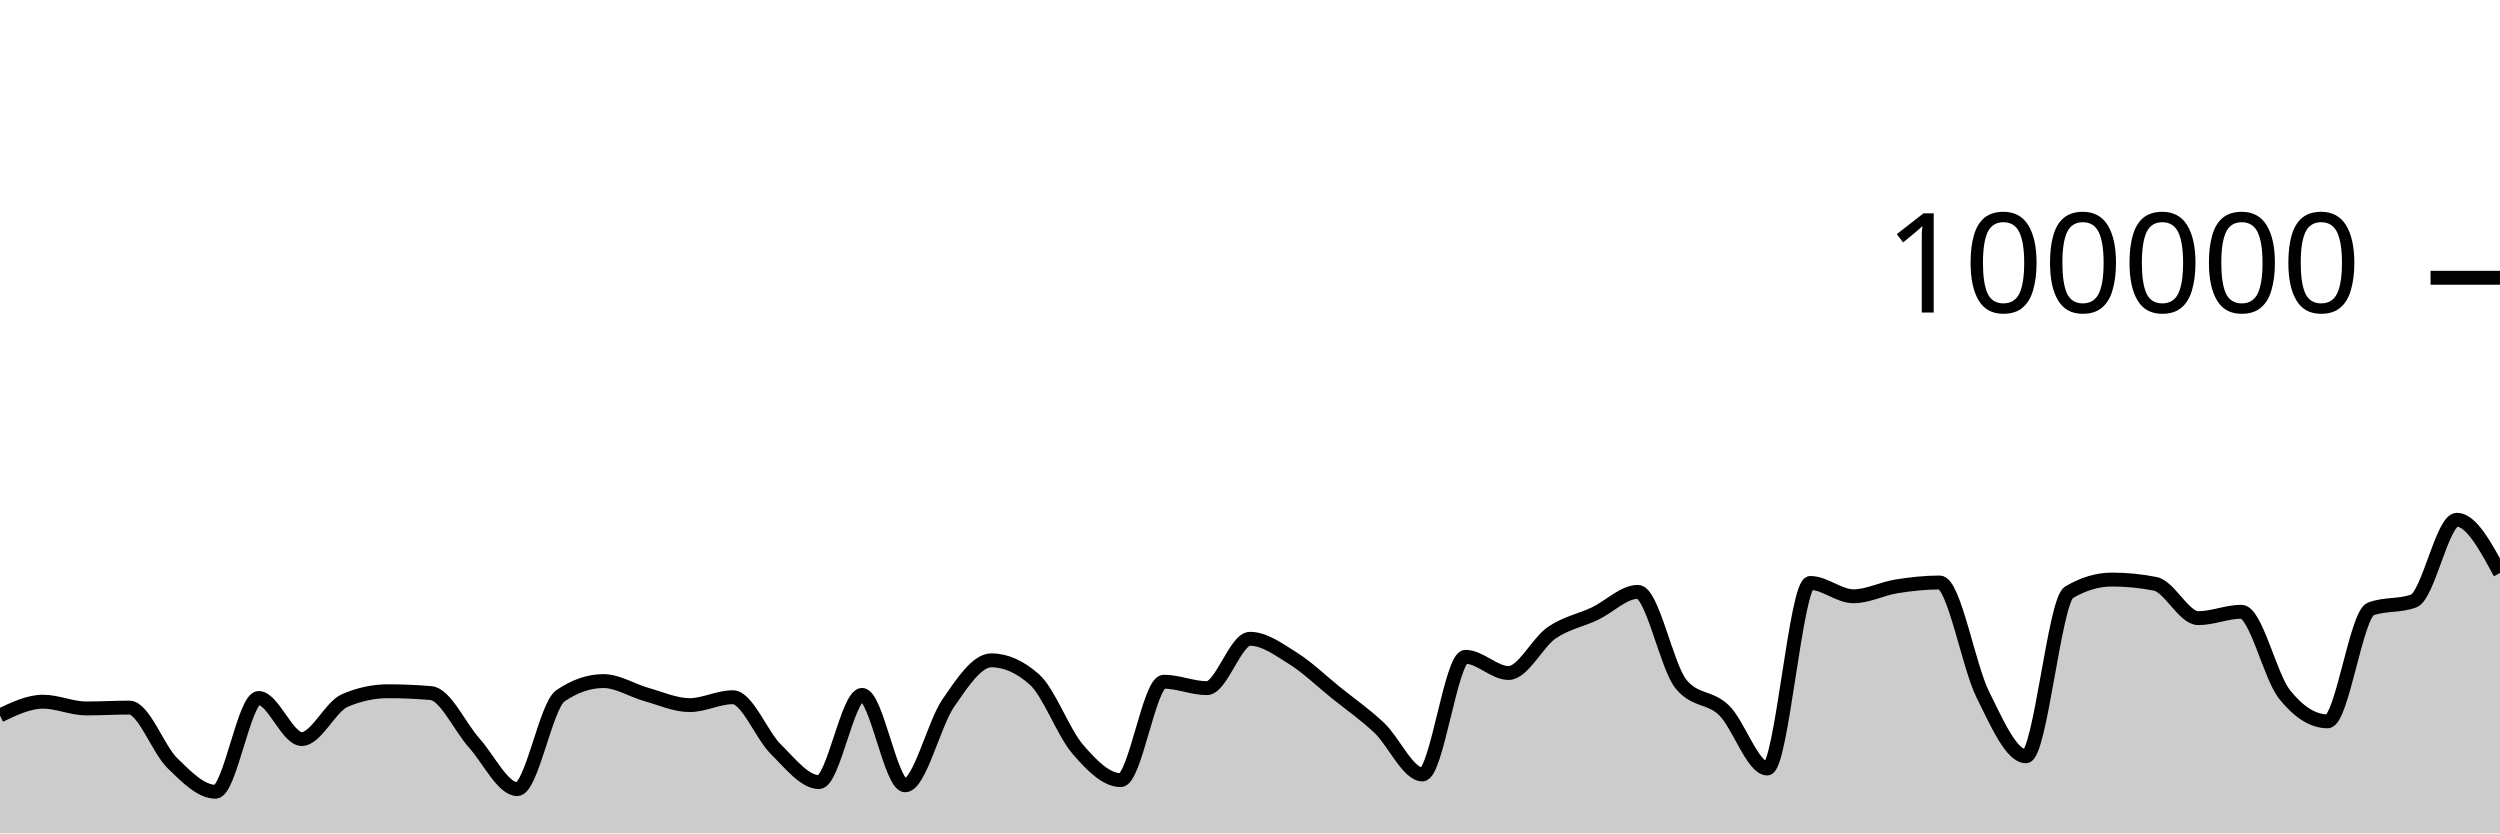
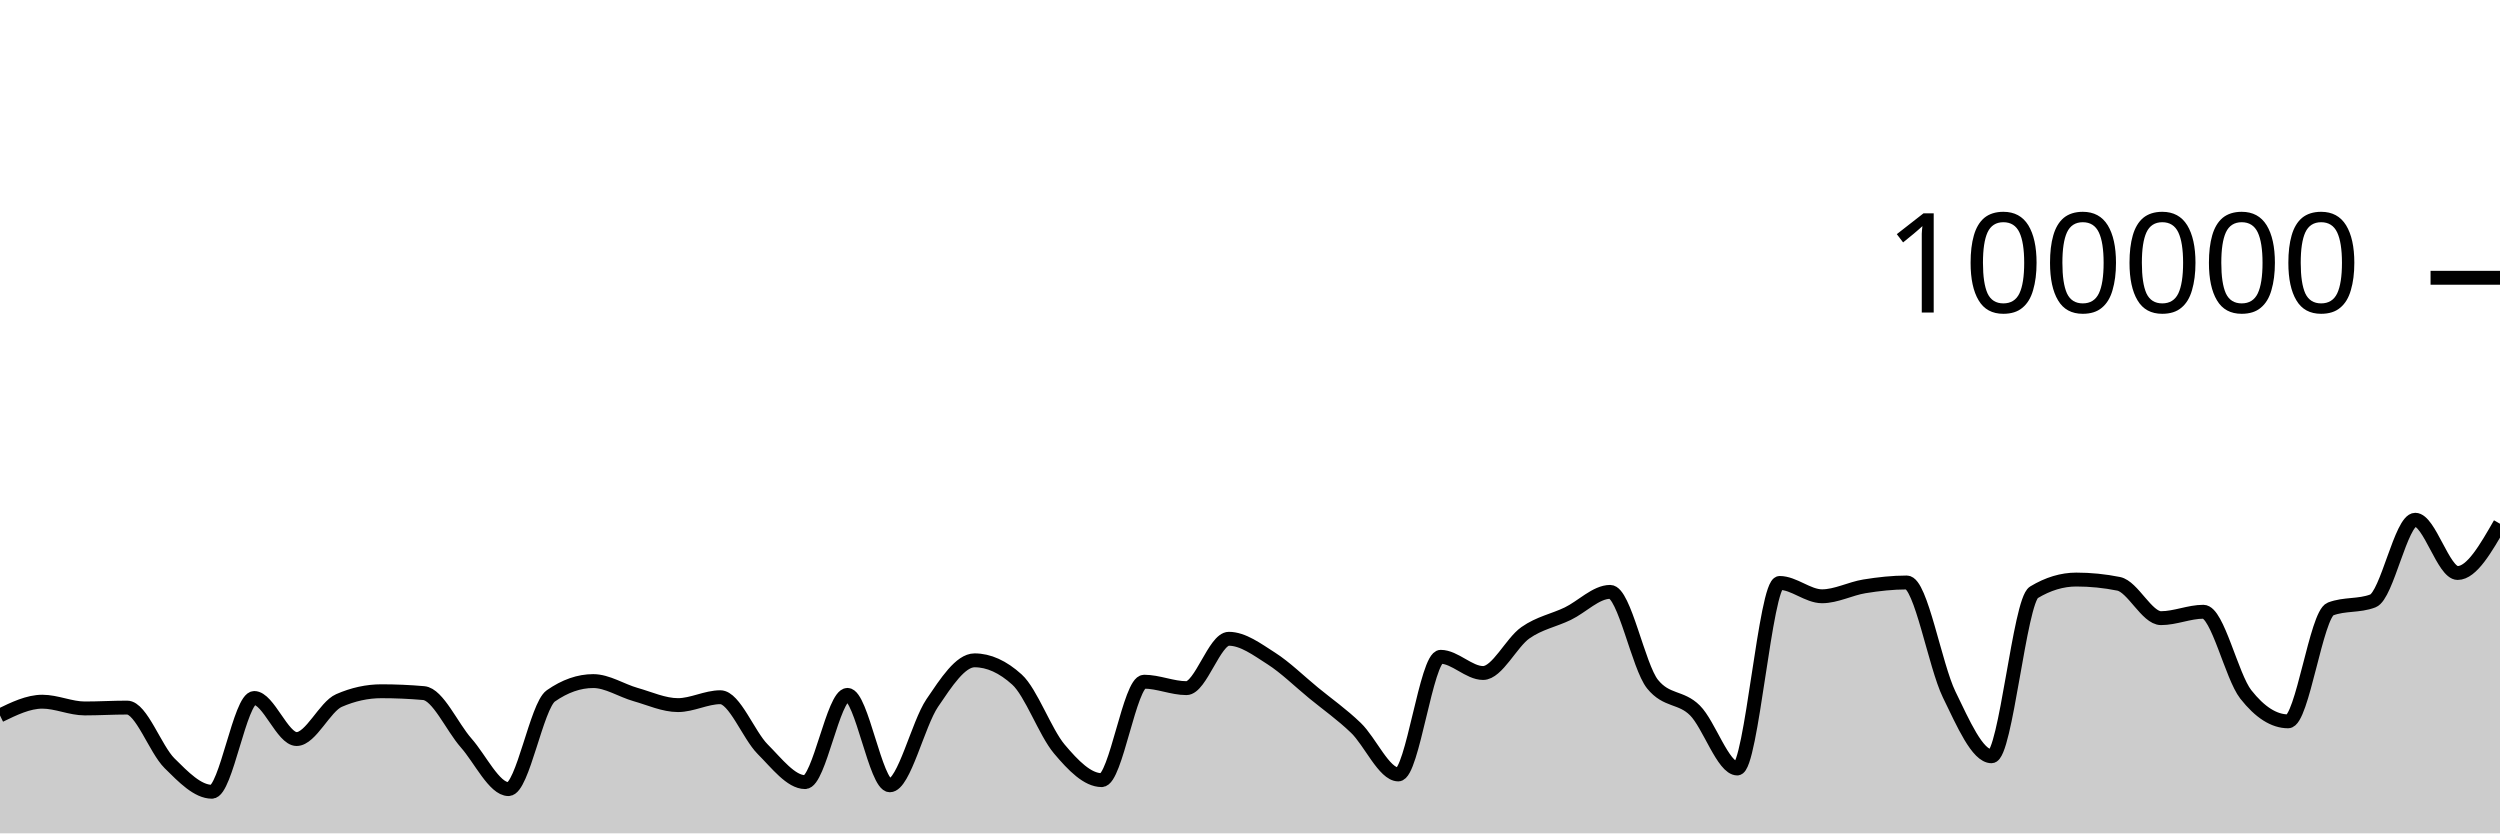
<svg xmlns="http://www.w3.org/2000/svg" viewBox="0 0 180 60">
  <g transform="translate(0,20)">
-     <path class="area" fill="rgba(0, 0, 0, 0.2)" d="M0,31.512C1.034,31.017,2.069,30.522,3.103,30.522C4.138,30.522,5.172,31.008,6.207,31.008C7.241,31.008,8.276,30.946,9.31,30.946C10.345,30.946,11.379,33.941,12.414,34.951C13.448,35.961,14.483,37.006,15.517,37.006C16.552,37.006,17.586,30.255,18.621,30.255C19.655,30.255,20.69,33.211,21.724,33.211C22.759,33.211,23.793,30.879,24.828,30.436C25.862,29.992,26.897,29.77,27.931,29.77C28.966,29.77,30,29.814,31.034,29.903C32.069,29.991,33.103,32.335,34.138,33.488C35.172,34.64,36.207,36.816,37.241,36.816C38.276,36.816,39.31,30.812,40.345,30.103C41.379,29.393,42.414,29.038,43.448,29.038C44.483,29.038,45.517,29.719,46.552,30.007C47.586,30.295,48.621,30.768,49.655,30.768C50.69,30.768,51.724,30.2,52.759,30.2C53.793,30.2,54.828,32.926,55.862,33.945C56.897,34.964,57.931,36.312,58.966,36.312C60,36.312,61.034,30.031,62.069,30.031C63.103,30.031,64.138,36.542,65.172,36.542C66.207,36.542,67.241,32.119,68.276,30.62C69.31,29.12,70.345,27.544,71.379,27.544C72.414,27.544,73.448,28.005,74.483,28.926C75.517,29.847,76.552,32.721,77.586,33.928C78.621,35.135,79.655,36.169,80.69,36.169C81.724,36.169,82.759,29.082,83.793,29.082C84.828,29.082,85.862,29.546,86.897,29.546C87.931,29.546,88.966,25.992,90,25.992C91.034,25.992,92.069,26.755,93.103,27.404C94.138,28.053,95.172,29.054,96.207,29.888C97.241,30.722,98.276,31.43,99.31,32.408C100.345,33.387,101.379,35.76,102.414,35.76C103.448,35.76,104.483,27.29,105.517,27.29C106.552,27.29,107.586,28.456,108.621,28.456C109.655,28.456,110.69,26.27,111.724,25.558C112.759,24.846,113.793,24.675,114.828,24.184C115.862,23.693,116.897,22.615,117.931,22.615C118.966,22.615,120,27.998,121.034,29.258C122.069,30.518,123.103,30.135,124.138,31.148C125.172,32.16,126.207,35.332,127.241,35.332C128.276,35.332,129.31,21.972,130.345,21.972C131.379,21.972,132.414,22.932,133.448,22.932C134.483,22.932,135.517,22.383,136.552,22.217C137.586,22.052,138.621,21.939,139.655,21.939C140.69,21.939,141.724,27.917,142.759,30.002C143.793,32.088,144.828,34.452,145.862,34.452C146.897,34.452,147.931,23.262,148.966,22.648C150,22.034,151.034,21.728,152.069,21.728C153.103,21.728,154.138,21.83,155.172,22.034C156.207,22.238,157.241,24.507,158.276,24.507C159.31,24.507,160.345,24.046,161.379,24.046C162.414,24.046,163.448,28.698,164.483,29.994C165.517,31.289,166.552,31.936,167.586,31.936C168.621,31.936,169.655,24.233,170.69,23.846C171.724,23.459,172.759,23.653,173.793,23.266C174.828,22.879,175.862,17.422,176.897,17.422C177.931,17.422,178.966,19.339,180,21.256L180,40C178.966,40,177.931,40,176.897,40C175.862,40,174.828,40,173.793,40C172.759,40,171.724,40,170.69,40C169.655,40,168.621,40,167.586,40C166.552,40,165.517,40,164.483,40C163.448,40,162.414,40,161.379,40C160.345,40,159.31,40,158.276,40C157.241,40,156.207,40,155.172,40C154.138,40,153.103,40,152.069,40C151.034,40,150,40,148.966,40C147.931,40,146.897,40,145.862,40C144.828,40,143.793,40,142.759,40C141.724,40,140.69,40,139.655,40C138.621,40,137.586,40,136.552,40C135.517,40,134.483,40,133.448,40C132.414,40,131.379,40,130.345,40C129.31,40,128.276,40,127.241,40C126.207,40,125.172,40,124.138,40C123.103,40,122.069,40,121.034,40C120,40,118.966,40,117.931,40C116.897,40,115.862,40,114.828,40C113.793,40,112.759,40,111.724,40C110.69,40,109.655,40,108.621,40C107.586,40,106.552,40,105.517,40C104.483,40,103.448,40,102.414,40C101.379,40,100.345,40,99.31,40C98.276,40,97.241,40,96.207,40C95.172,40,94.138,40,93.103,40C92.069,40,91.034,40,90,40C88.966,40,87.931,40,86.897,40C85.862,40,84.828,40,83.793,40C82.759,40,81.724,40,80.69,40C79.655,40,78.621,40,77.586,40C76.552,40,75.517,40,74.483,40C73.448,40,72.414,40,71.379,40C70.345,40,69.31,40,68.276,40C67.241,40,66.207,40,65.172,40C64.138,40,63.103,40,62.069,40C61.034,40,60,40,58.966,40C57.931,40,56.897,40,55.862,40C54.828,40,53.793,40,52.759,40C51.724,40,50.69,40,49.655,40C48.621,40,47.586,40,46.552,40C45.517,40,44.483,40,43.448,40C42.414,40,41.379,40,40.345,40C39.31,40,38.276,40,37.241,40C36.207,40,35.172,40,34.138,40C33.103,40,32.069,40,31.034,40C30,40,28.966,40,27.931,40C26.897,40,25.862,40,24.828,40C23.793,40,22.759,40,21.724,40C20.69,40,19.655,40,18.621,40C17.586,40,16.552,40,15.517,40C14.483,40,13.448,40,12.414,40C11.379,40,10.345,40,9.31,40C8.276,40,7.241,40,6.207,40C5.172,40,4.138,40,3.103,40C2.069,40,1.034,40,0,40Z" />
-     <path class="line" stroke="black" fill="none" d="M0,31.512C1.034,31.017,2.069,30.522,3.103,30.522C4.138,30.522,5.172,31.008,6.207,31.008C7.241,31.008,8.276,30.946,9.31,30.946C10.345,30.946,11.379,33.941,12.414,34.951C13.448,35.961,14.483,37.006,15.517,37.006C16.552,37.006,17.586,30.255,18.621,30.255C19.655,30.255,20.69,33.211,21.724,33.211C22.759,33.211,23.793,30.879,24.828,30.436C25.862,29.992,26.897,29.77,27.931,29.77C28.966,29.77,30,29.814,31.034,29.903C32.069,29.991,33.103,32.335,34.138,33.488C35.172,34.64,36.207,36.816,37.241,36.816C38.276,36.816,39.31,30.812,40.345,30.103C41.379,29.393,42.414,29.038,43.448,29.038C44.483,29.038,45.517,29.719,46.552,30.007C47.586,30.295,48.621,30.768,49.655,30.768C50.69,30.768,51.724,30.2,52.759,30.2C53.793,30.2,54.828,32.926,55.862,33.945C56.897,34.964,57.931,36.312,58.966,36.312C60,36.312,61.034,30.031,62.069,30.031C63.103,30.031,64.138,36.542,65.172,36.542C66.207,36.542,67.241,32.119,68.276,30.62C69.31,29.12,70.345,27.544,71.379,27.544C72.414,27.544,73.448,28.005,74.483,28.926C75.517,29.847,76.552,32.721,77.586,33.928C78.621,35.135,79.655,36.169,80.69,36.169C81.724,36.169,82.759,29.082,83.793,29.082C84.828,29.082,85.862,29.546,86.897,29.546C87.931,29.546,88.966,25.992,90,25.992C91.034,25.992,92.069,26.755,93.103,27.404C94.138,28.053,95.172,29.054,96.207,29.888C97.241,30.722,98.276,31.43,99.31,32.408C100.345,33.387,101.379,35.76,102.414,35.76C103.448,35.76,104.483,27.29,105.517,27.29C106.552,27.29,107.586,28.456,108.621,28.456C109.655,28.456,110.69,26.27,111.724,25.558C112.759,24.846,113.793,24.675,114.828,24.184C115.862,23.693,116.897,22.615,117.931,22.615C118.966,22.615,120,27.998,121.034,29.258C122.069,30.518,123.103,30.135,124.138,31.148C125.172,32.16,126.207,35.332,127.241,35.332C128.276,35.332,129.31,21.972,130.345,21.972C131.379,21.972,132.414,22.932,133.448,22.932C134.483,22.932,135.517,22.383,136.552,22.217C137.586,22.052,138.621,21.939,139.655,21.939C140.69,21.939,141.724,27.917,142.759,30.002C143.793,32.088,144.828,34.452,145.862,34.452C146.897,34.452,147.931,23.262,148.966,22.648C150,22.034,151.034,21.728,152.069,21.728C153.103,21.728,154.138,21.83,155.172,22.034C156.207,22.238,157.241,24.507,158.276,24.507C159.31,24.507,160.345,24.046,161.379,24.046C162.414,24.046,163.448,28.698,164.483,29.994C165.517,31.289,166.552,31.936,167.586,31.936C168.621,31.936,169.655,24.233,170.69,23.846C171.724,23.459,172.759,23.653,173.793,23.266C174.828,22.879,175.862,17.422,176.897,17.422C177.931,17.422,178.966,19.339,180,21.256" />
+     <path class="area" fill="rgba(0, 0, 0, 0.2)" d="M0,31.512C1.017,31.017,2.034,30.522,3.051,30.522C4.068,30.522,5.085,31.008,6.102,31.008C7.119,31.008,8.136,30.946,9.153,30.946C10.169,30.946,11.186,33.941,12.203,34.951C13.22,35.961,14.237,37.006,15.254,37.006C16.271,37.006,17.288,30.255,18.305,30.255C19.322,30.255,20.339,33.211,21.356,33.211C22.373,33.211,23.39,30.879,24.407,30.436C25.424,29.992,26.441,29.77,27.458,29.77C28.475,29.77,29.492,29.814,30.508,29.903C31.525,29.991,32.542,32.335,33.559,33.488C34.576,34.64,35.593,36.816,36.61,36.816C37.627,36.816,38.644,30.812,39.661,30.103C40.678,29.393,41.695,29.038,42.712,29.038C43.729,29.038,44.746,29.719,45.763,30.007C46.78,30.295,47.797,30.768,48.814,30.768C49.831,30.768,50.847,30.2,51.864,30.2C52.881,30.2,53.898,32.926,54.915,33.945C55.932,34.964,56.949,36.312,57.966,36.312C58.983,36.312,60,30.031,61.017,30.031C62.034,30.031,63.051,36.542,64.068,36.542C65.085,36.542,66.102,32.119,67.119,30.62C68.136,29.12,69.153,27.544,70.169,27.544C71.186,27.544,72.203,28.005,73.22,28.926C74.237,29.847,75.254,32.721,76.271,33.928C77.288,35.135,78.305,36.169,79.322,36.169C80.339,36.169,81.356,29.082,82.373,29.082C83.39,29.082,84.407,29.546,85.424,29.546C86.441,29.546,87.458,25.992,88.475,25.992C89.492,25.992,90.508,26.755,91.525,27.404C92.542,28.053,93.559,29.054,94.576,29.888C95.593,30.722,96.61,31.43,97.627,32.408C98.644,33.387,99.661,35.76,100.678,35.76C101.695,35.76,102.712,27.29,103.729,27.29C104.746,27.29,105.763,28.456,106.78,28.456C107.797,28.456,108.814,26.27,109.831,25.558C110.847,24.846,111.864,24.675,112.881,24.184C113.898,23.693,114.915,22.615,115.932,22.615C116.949,22.615,117.966,27.998,118.983,29.258C120,30.518,121.017,30.135,122.034,31.148C123.051,32.16,124.068,35.332,125.085,35.332C126.102,35.332,127.119,21.972,128.136,21.972C129.153,21.972,130.169,22.932,131.186,22.932C132.203,22.932,133.22,22.383,134.237,22.217C135.254,22.052,136.271,21.939,137.288,21.939C138.305,21.939,139.322,27.917,140.339,30.002C141.356,32.088,142.373,34.452,143.39,34.452C144.407,34.452,145.424,23.262,146.441,22.648C147.458,22.034,148.475,21.728,149.492,21.728C150.508,21.728,151.525,21.83,152.542,22.034C153.559,22.238,154.576,24.507,155.593,24.507C156.61,24.507,157.627,24.046,158.644,24.046C159.661,24.046,160.678,28.698,161.695,29.994C162.712,31.289,163.729,31.936,164.746,31.936C165.763,31.936,166.78,24.233,167.797,23.846C168.814,23.459,169.831,23.653,170.847,23.266C171.864,22.879,172.881,17.422,173.898,17.422C174.915,17.422,175.932,21.256,176.949,21.256C177.966,21.256,178.983,19.483,180,17.71L180,40C178.983,40,177.966,40,176.949,40C175.932,40,174.915,40,173.898,40C172.881,40,171.864,40,170.847,40C169.831,40,168.814,40,167.797,40C166.78,40,165.763,40,164.746,40C163.729,40,162.712,40,161.695,40C160.678,40,159.661,40,158.644,40C157.627,40,156.61,40,155.593,40C154.576,40,153.559,40,152.542,40C151.525,40,150.508,40,149.492,40C148.475,40,147.458,40,146.441,40C145.424,40,144.407,40,143.39,40C142.373,40,141.356,40,140.339,40C139.322,40,138.305,40,137.288,40C136.271,40,135.254,40,134.237,40C133.22,40,132.203,40,131.186,40C130.169,40,129.153,40,128.136,40C127.119,40,126.102,40,125.085,40C124.068,40,123.051,40,122.034,40C121.017,40,120,40,118.983,40C117.966,40,116.949,40,115.932,40C114.915,40,113.898,40,112.881,40C111.864,40,110.847,40,109.831,40C108.814,40,107.797,40,106.78,40C105.763,40,104.746,40,103.729,40C102.712,40,101.695,40,100.678,40C99.661,40,98.644,40,97.627,40C96.61,40,95.593,40,94.576,40C93.559,40,92.542,40,91.525,40C90.508,40,89.492,40,88.475,40C87.458,40,86.441,40,85.424,40C84.407,40,83.39,40,82.373,40C81.356,40,80.339,40,79.322,40C78.305,40,77.288,40,76.271,40C75.254,40,74.237,40,73.22,40C72.203,40,71.186,40,70.169,40C69.153,40,68.136,40,67.119,40C66.102,40,65.085,40,64.068,40C63.051,40,62.034,40,61.017,40C60,40,58.983,40,57.966,40C56.949,40,55.932,40,54.915,40C53.898,40,52.881,40,51.864,40C50.847,40,49.831,40,48.814,40C47.797,40,46.78,40,45.763,40C44.746,40,43.729,40,42.712,40C41.695,40,40.678,40,39.661,40C38.644,40,37.627,40,36.61,40C35.593,40,34.576,40,33.559,40C32.542,40,31.525,40,30.508,40C29.492,40,28.475,40,27.458,40C26.441,40,25.424,40,24.407,40C23.39,40,22.373,40,21.356,40C20.339,40,19.322,40,18.305,40C17.288,40,16.271,40,15.254,40C14.237,40,13.22,40,12.203,40C11.186,40,10.169,40,9.153,40C8.136,40,7.119,40,6.102,40C5.085,40,4.068,40,3.051,40C2.034,40,1.017,40,0,40Z" />
+     <path class="line" stroke="black" fill="none" d="M0,31.512C1.017,31.017,2.034,30.522,3.051,30.522C4.068,30.522,5.085,31.008,6.102,31.008C7.119,31.008,8.136,30.946,9.153,30.946C10.169,30.946,11.186,33.941,12.203,34.951C13.22,35.961,14.237,37.006,15.254,37.006C16.271,37.006,17.288,30.255,18.305,30.255C19.322,30.255,20.339,33.211,21.356,33.211C22.373,33.211,23.39,30.879,24.407,30.436C25.424,29.992,26.441,29.77,27.458,29.77C28.475,29.77,29.492,29.814,30.508,29.903C31.525,29.991,32.542,32.335,33.559,33.488C34.576,34.64,35.593,36.816,36.61,36.816C37.627,36.816,38.644,30.812,39.661,30.103C40.678,29.393,41.695,29.038,42.712,29.038C43.729,29.038,44.746,29.719,45.763,30.007C46.78,30.295,47.797,30.768,48.814,30.768C49.831,30.768,50.847,30.2,51.864,30.2C52.881,30.2,53.898,32.926,54.915,33.945C55.932,34.964,56.949,36.312,57.966,36.312C58.983,36.312,60,30.031,61.017,30.031C62.034,30.031,63.051,36.542,64.068,36.542C65.085,36.542,66.102,32.119,67.119,30.62C68.136,29.12,69.153,27.544,70.169,27.544C71.186,27.544,72.203,28.005,73.22,28.926C74.237,29.847,75.254,32.721,76.271,33.928C77.288,35.135,78.305,36.169,79.322,36.169C80.339,36.169,81.356,29.082,82.373,29.082C83.39,29.082,84.407,29.546,85.424,29.546C86.441,29.546,87.458,25.992,88.475,25.992C89.492,25.992,90.508,26.755,91.525,27.404C92.542,28.053,93.559,29.054,94.576,29.888C95.593,30.722,96.61,31.43,97.627,32.408C98.644,33.387,99.661,35.76,100.678,35.76C101.695,35.76,102.712,27.29,103.729,27.29C104.746,27.29,105.763,28.456,106.78,28.456C107.797,28.456,108.814,26.27,109.831,25.558C110.847,24.846,111.864,24.675,112.881,24.184C113.898,23.693,114.915,22.615,115.932,22.615C116.949,22.615,117.966,27.998,118.983,29.258C120,30.518,121.017,30.135,122.034,31.148C123.051,32.16,124.068,35.332,125.085,35.332C126.102,35.332,127.119,21.972,128.136,21.972C129.153,21.972,130.169,22.932,131.186,22.932C132.203,22.932,133.22,22.383,134.237,22.217C135.254,22.052,136.271,21.939,137.288,21.939C138.305,21.939,139.322,27.917,140.339,30.002C141.356,32.088,142.373,34.452,143.39,34.452C144.407,34.452,145.424,23.262,146.441,22.648C147.458,22.034,148.475,21.728,149.492,21.728C150.508,21.728,151.525,21.83,152.542,22.034C153.559,22.238,154.576,24.507,155.593,24.507C156.61,24.507,157.627,24.046,158.644,24.046C159.661,24.046,160.678,28.698,161.695,29.994C162.712,31.289,163.729,31.936,164.746,31.936C165.763,31.936,166.78,24.233,167.797,23.846C168.814,23.459,169.831,23.653,170.847,23.266C171.864,22.879,172.881,17.422,173.898,17.422C174.915,17.422,175.932,21.256,176.949,21.256C177.966,21.256,178.983,19.483,180,17.71" />
    <path class="axis-ceiling" stroke-width="1" stroke="black" fill="none" d="M175,0L180,0" />
    <text class="axis-ceiling-label" font-family="sans-serif" text-anchor="end" font-size="10px" x="170" y="2.5">100000</text>
  </g>
</svg>
